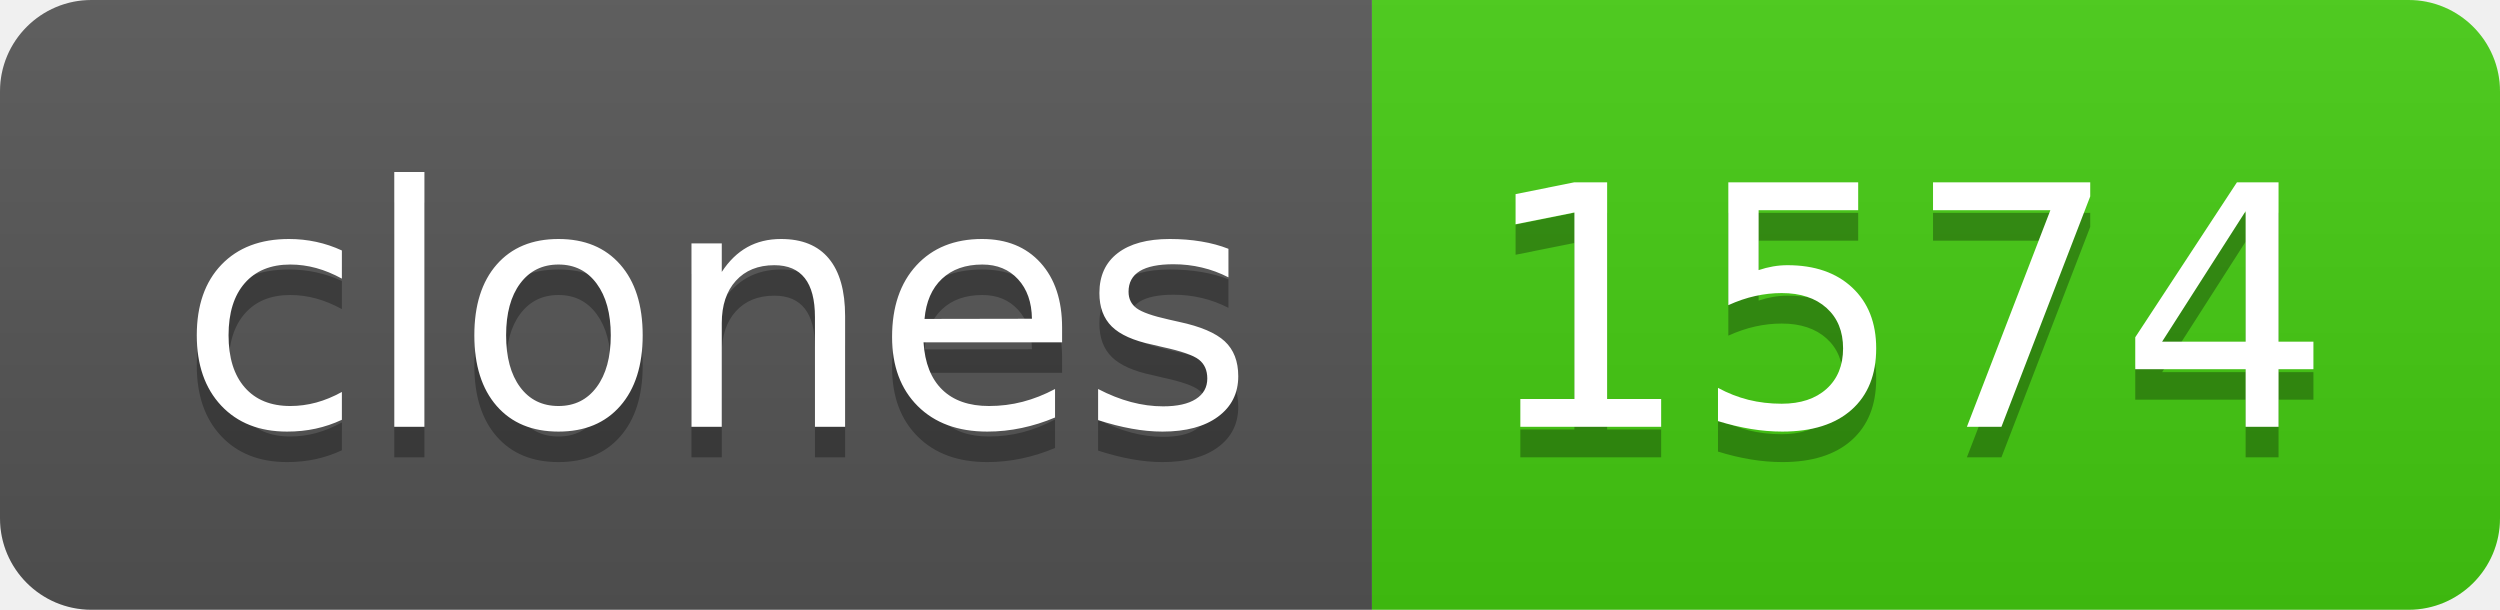
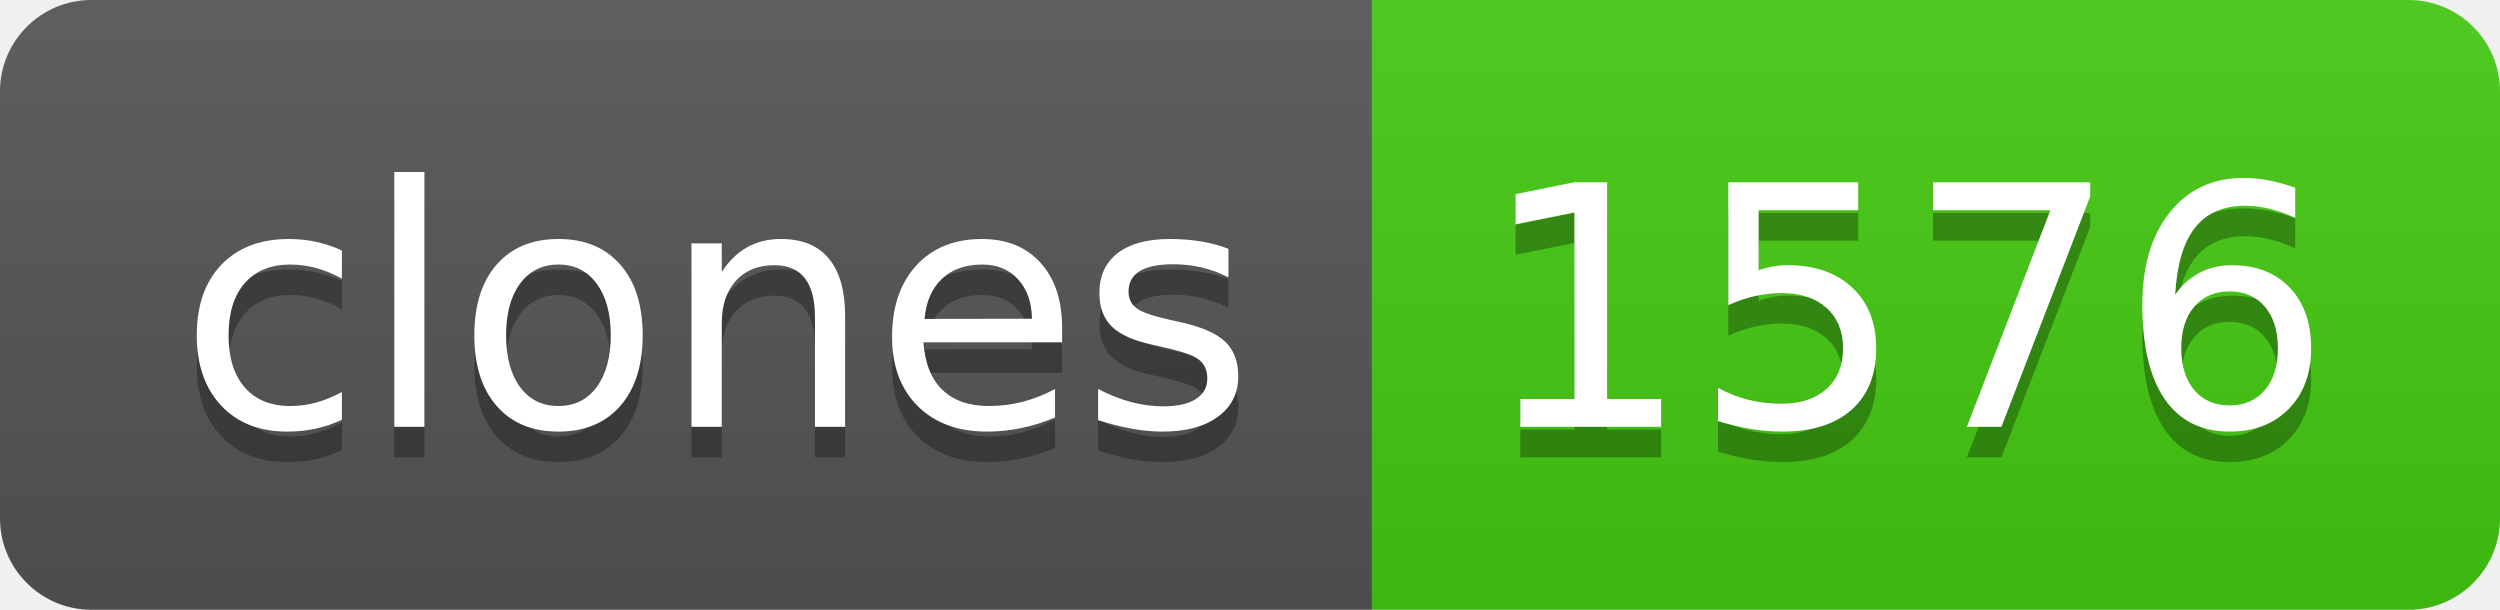
- <svg xmlns="http://www.w3.org/2000/svg" width="82" height="20" role="img" aria-label="clones: 1574">
+ <svg xmlns="http://www.w3.org/2000/svg" width="82" height="20" role="img" aria-label="clones: 1576">
  <linearGradient id="s" x2="0" y2="100%">
    <stop offset="0" stop-color="#bbb" stop-opacity=".1" />
    <stop offset="1" stop-opacity=".1" />
  </linearGradient>
  <clipPath id="r">
    <rect width="82" height="20" rx="3" fill="#fff" />
  </clipPath>
  <g clip-path="url(#r)">
    <rect width="45" height="20" fill="#555" />
    <rect x="45" width="37" height="20" fill="#4c1" />
    <rect width="82" height="20" fill="url(#s)" />
  </g>
  <g fill="#fff" text-anchor="middle" font-family="Verdana,Geneva,DejaVu Sans,sans-serif" text-rendering="geometricPrecision" font-size="110">
    <text aria-hidden="true" x="235" y="150" fill="#010101" fill-opacity=".3" transform="scale(.1)" textLength="350">clones</text>
    <text x="235" y="140" transform="scale(.1)" fill="#fff" textLength="350">clones</text>
-     <text aria-hidden="true" x="625" y="150" fill="#010101" fill-opacity=".3" transform="scale(.1)" textLength="270">1574</text>
-     <text x="625" y="140" transform="scale(.1)" fill="#fff" textLength="270">1574</text>
+     <text aria-hidden="true" x="625" y="150" fill="#010101" fill-opacity=".3" transform="scale(.1)" textLength="270">1576</text>
+     <text x="625" y="140" transform="scale(.1)" fill="#fff" textLength="270">1576</text>
  </g>
</svg>
